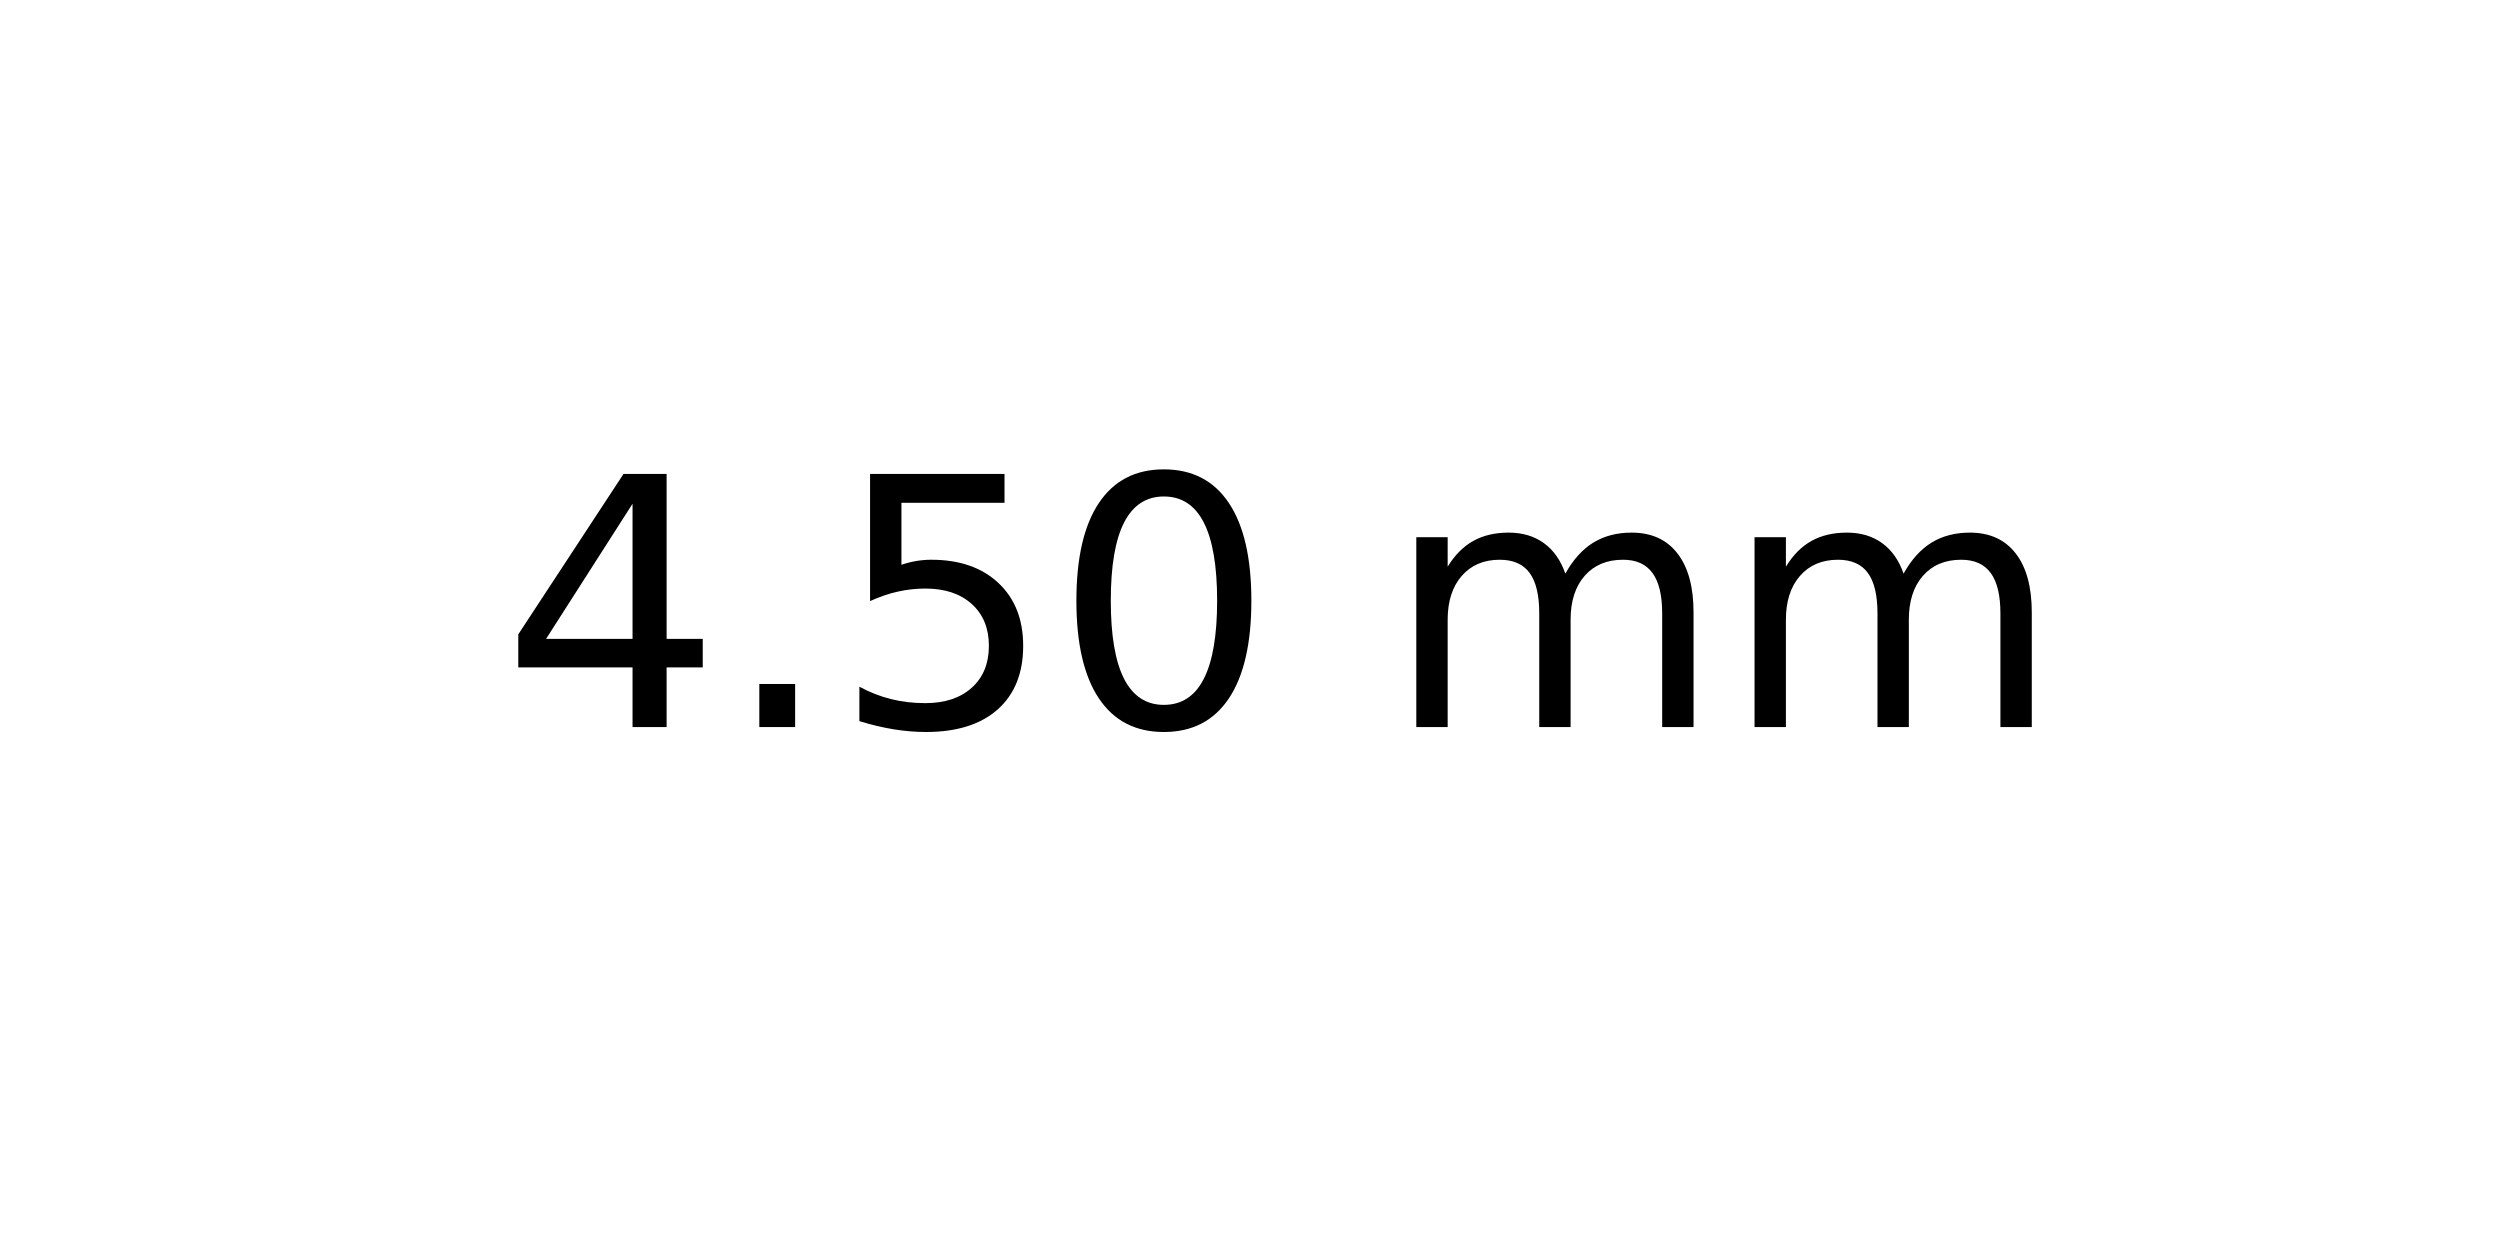
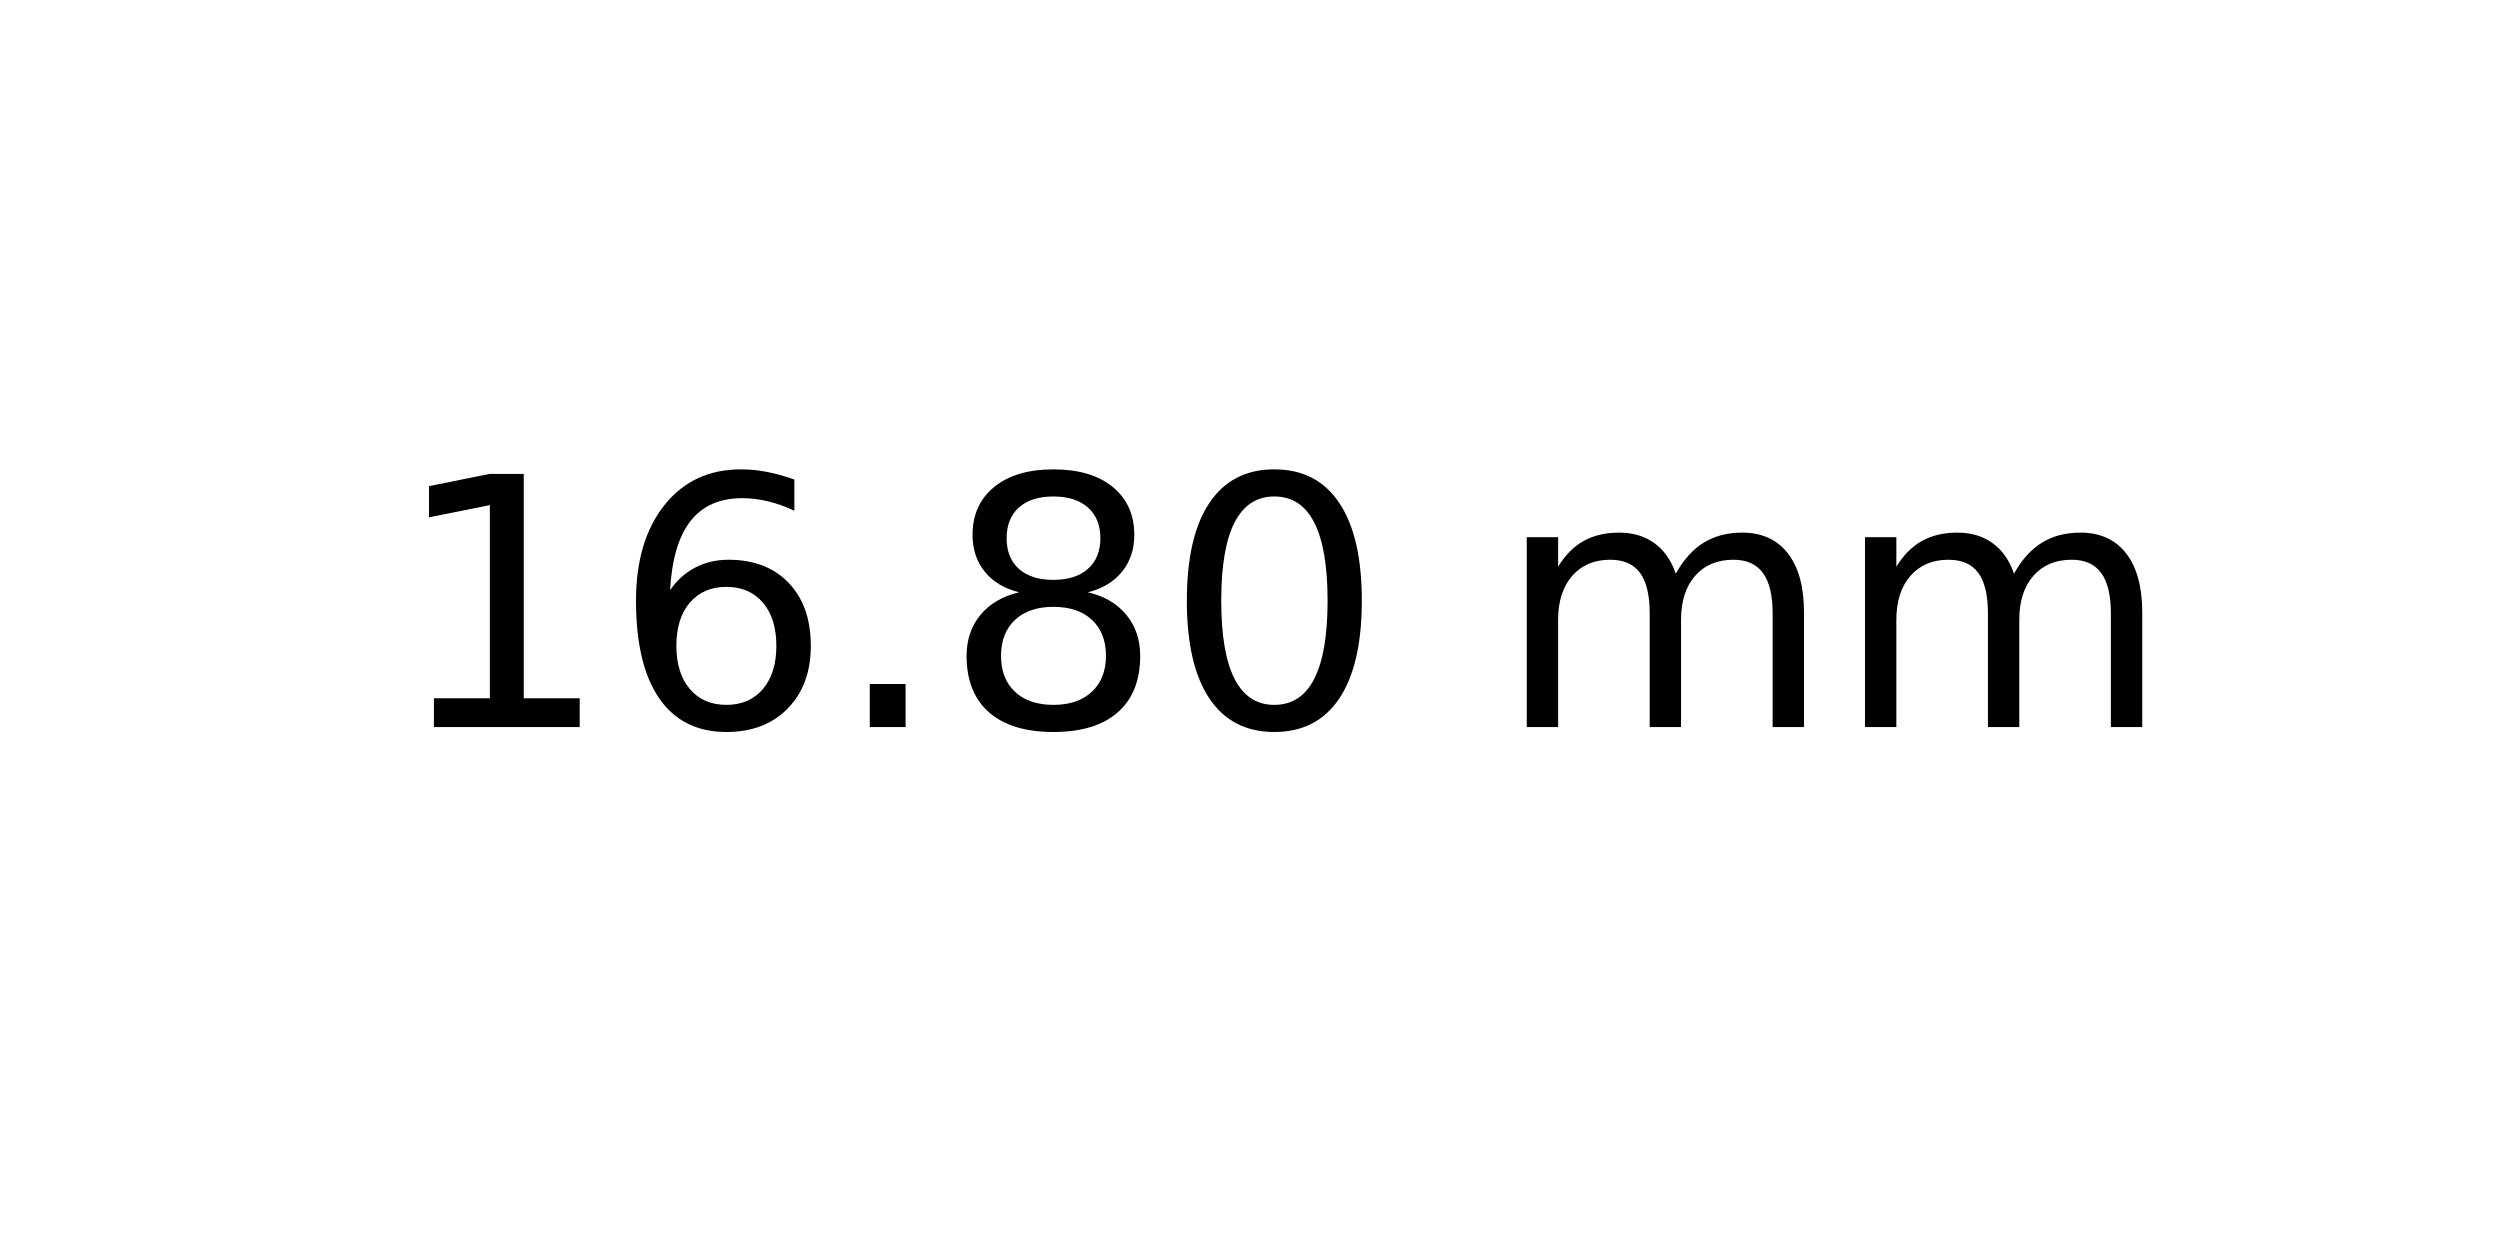
<svg xmlns="http://www.w3.org/2000/svg" xmlns:xlink="http://www.w3.org/1999/xlink" width="72pt" height="36pt" viewBox="0 0 72 36" version="1.1">
  <defs>
    <style type="text/css">*{stroke-linejoin: round; stroke-linecap: butt}</style>
  </defs>
  <g id="figure_1">
    <g id="axes_1">
      <g id="text_1">
-         <g transform="translate(14.4375 20.93937) scale(0.1 -0.1)">
+         <g transform="translate(11.25625 20.93937) scale(0.1 -0.1)">
          <defs>
-             <path id="DejaVuSans-34" d="M 2419 4116  L 825 1625  L 2419 1625  L 2419 4116  z M 2253 4666  L 3047 4666  L 3047 1625  L 3713 1625  L 3713 1100  L 3047 1100  L 3047 0  L 2419 0  L 2419 1100  L 313 1100  L 313 1709  L 2253 4666  z " transform="scale(0.015625)" />
+             <path id="DejaVuSans-31" d="M 794 531  L 1825 531  L 1825 4091  L 703 3866  L 703 4441  L 1819 4666  L 2450 4666  L 2450 531  L 3481 531  L 3481 0  L 794 0  L 794 531  z " transform="scale(0.015625)" />
+             <path id="DejaVuSans-36" d="M 2113 2584  Q 1688 2584 1439 2293  Q 1191 2003 1191 1497  Q 1191 994 1439 701  Q 1688 409 2113 409  Q 2538 409 2786 701  Q 3034 994 3034 1497  Q 3034 2003 2786 2293  Q 2538 2584 2113 2584  z M 3366 4563  L 3366 3988  Q 3128 4100 2886 4159  Q 2644 4219 2406 4219  Q 1781 4219 1451 3797  Q 1122 3375 1075 2522  Q 1259 2794 1537 2939  Q 1816 3084 2150 3084  Q 2853 3084 3261 2657  Q 3669 2231 3669 1497  Q 3669 778 3244 343  Q 2819 -91 2113 -91  Q 1303 -91 875 529  Q 447 1150 447 2328  Q 447 3434 972 4092  Q 1497 4750 2381 4750  Q 2619 4750 2861 4703  Q 3103 4656 3366 4563  z " transform="scale(0.015625)" />
            <path id="DejaVuSans-2e" d="M 684 794  L 1344 794  L 1344 0  L 684 0  L 684 794  z " transform="scale(0.015625)" />
-             <path id="DejaVuSans-35" d="M 691 4666  L 3169 4666  L 3169 4134  L 1269 4134  L 1269 2991  Q 1406 3038 1543 3061  Q 1681 3084 1819 3084  Q 2600 3084 3056 2656  Q 3513 2228 3513 1497  Q 3513 744 3044 326  Q 2575 -91 1722 -91  Q 1428 -91 1123 -41  Q 819 9 494 109  L 494 744  Q 775 591 1075 516  Q 1375 441 1709 441  Q 2250 441 2565 725  Q 2881 1009 2881 1497  Q 2881 1984 2565 2268  Q 2250 2553 1709 2553  Q 1456 2553 1204 2497  Q 953 2441 691 2322  L 691 4666  z " transform="scale(0.015625)" />
+             <path id="DejaVuSans-38" d="M 2034 2216  Q 1584 2216 1326 1975  Q 1069 1734 1069 1313  Q 1069 891 1326 650  Q 1584 409 2034 409  Q 2484 409 2743 651  Q 3003 894 3003 1313  Q 3003 1734 2745 1975  Q 2488 2216 2034 2216  z M 1403 2484  Q 997 2584 770 2862  Q 544 3141 544 3541  Q 544 4100 942 4425  Q 1341 4750 2034 4750  Q 2731 4750 3128 4425  Q 3525 4100 3525 3541  Q 3525 3141 3298 2862  Q 3072 2584 2669 2484  Q 3125 2378 3379 2068  Q 3634 1759 3634 1313  Q 3634 634 3220 271  Q 2806 -91 2034 -91  Q 1263 -91 848 271  Q 434 634 434 1313  Q 434 1759 690 2068  Q 947 2378 1403 2484  z M 1172 3481  Q 1172 3119 1398 2916  Q 1625 2713 2034 2713  Q 2441 2713 2670 2916  Q 2900 3119 2900 3481  Q 2900 3844 2670 4047  Q 2441 4250 2034 4250  Q 1625 4250 1398 4047  Q 1172 3844 1172 3481  z " transform="scale(0.015625)" />
            <path id="DejaVuSans-30" d="M 2034 4250  Q 1547 4250 1301 3770  Q 1056 3291 1056 2328  Q 1056 1369 1301 889  Q 1547 409 2034 409  Q 2525 409 2770 889  Q 3016 1369 3016 2328  Q 3016 3291 2770 3770  Q 2525 4250 2034 4250  z M 2034 4750  Q 2819 4750 3233 4129  Q 3647 3509 3647 2328  Q 3647 1150 3233 529  Q 2819 -91 2034 -91  Q 1250 -91 836 529  Q 422 1150 422 2328  Q 422 3509 836 4129  Q 1250 4750 2034 4750  z " transform="scale(0.015625)" />
            <path id="DejaVuSans-20" transform="scale(0.015625)" />
            <path id="DejaVuSans-6d" d="M 3328 2828  Q 3544 3216 3844 3400  Q 4144 3584 4550 3584  Q 5097 3584 5394 3201  Q 5691 2819 5691 2113  L 5691 0  L 5113 0  L 5113 2094  Q 5113 2597 4934 2840  Q 4756 3084 4391 3084  Q 3944 3084 3684 2787  Q 3425 2491 3425 1978  L 3425 0  L 2847 0  L 2847 2094  Q 2847 2600 2669 2842  Q 2491 3084 2119 3084  Q 1678 3084 1418 2786  Q 1159 2488 1159 1978  L 1159 0  L 581 0  L 581 3500  L 1159 3500  L 1159 2956  Q 1356 3278 1631 3431  Q 1906 3584 2284 3584  Q 2666 3584 2933 3390  Q 3200 3197 3328 2828  z " transform="scale(0.015625)" />
          </defs>
-           <use xlink:href="#DejaVuSans-34" />
-           <use xlink:href="#DejaVuSans-2e" x="63.623" />
-           <use xlink:href="#DejaVuSans-35" x="95.41" />
-           <use xlink:href="#DejaVuSans-30" x="159.033" />
-           <use xlink:href="#DejaVuSans-20" x="222.656" />
-           <use xlink:href="#DejaVuSans-6d" x="254.443" />
-           <use xlink:href="#DejaVuSans-6d" x="351.855" />
+           <use xlink:href="#DejaVuSans-31" />
+           <use xlink:href="#DejaVuSans-36" x="63.623" />
+           <use xlink:href="#DejaVuSans-2e" x="127.246" />
+           <use xlink:href="#DejaVuSans-38" x="159.033" />
+           <use xlink:href="#DejaVuSans-30" x="222.656" />
+           <use xlink:href="#DejaVuSans-20" x="286.279" />
+           <use xlink:href="#DejaVuSans-6d" x="318.066" />
+           <use xlink:href="#DejaVuSans-6d" x="415.479" />
        </g>
      </g>
    </g>
  </g>
</svg>
